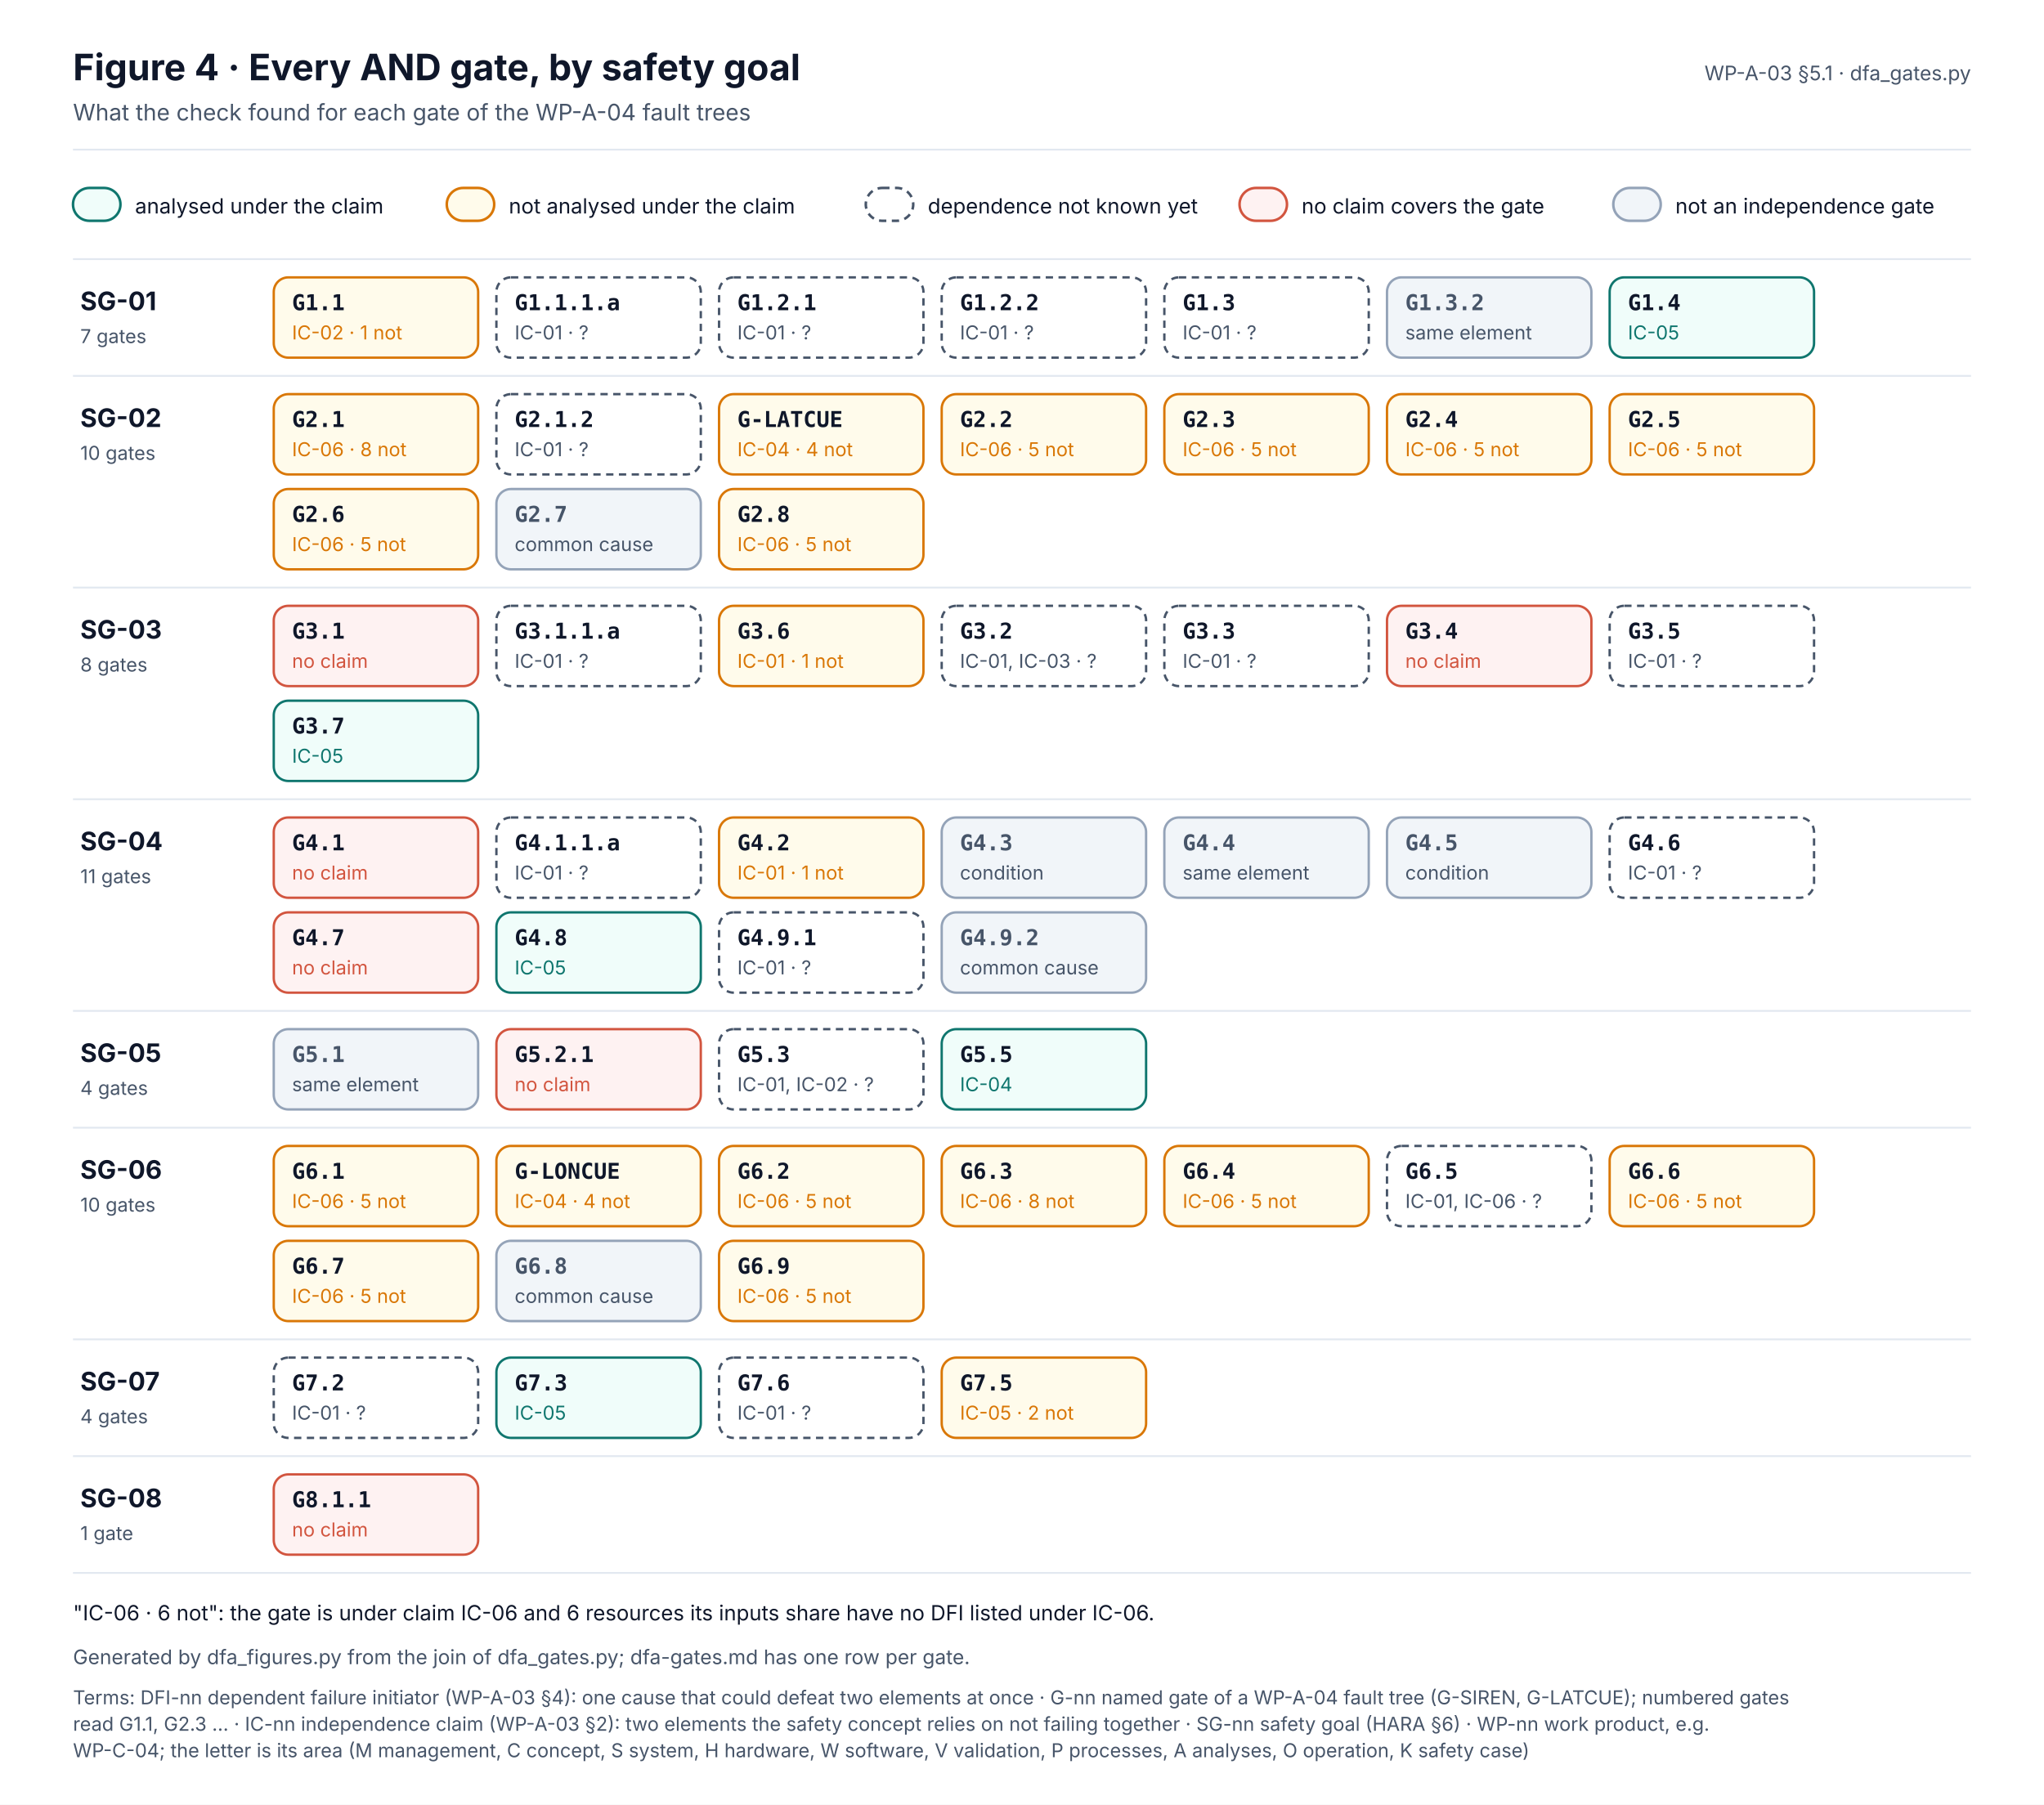
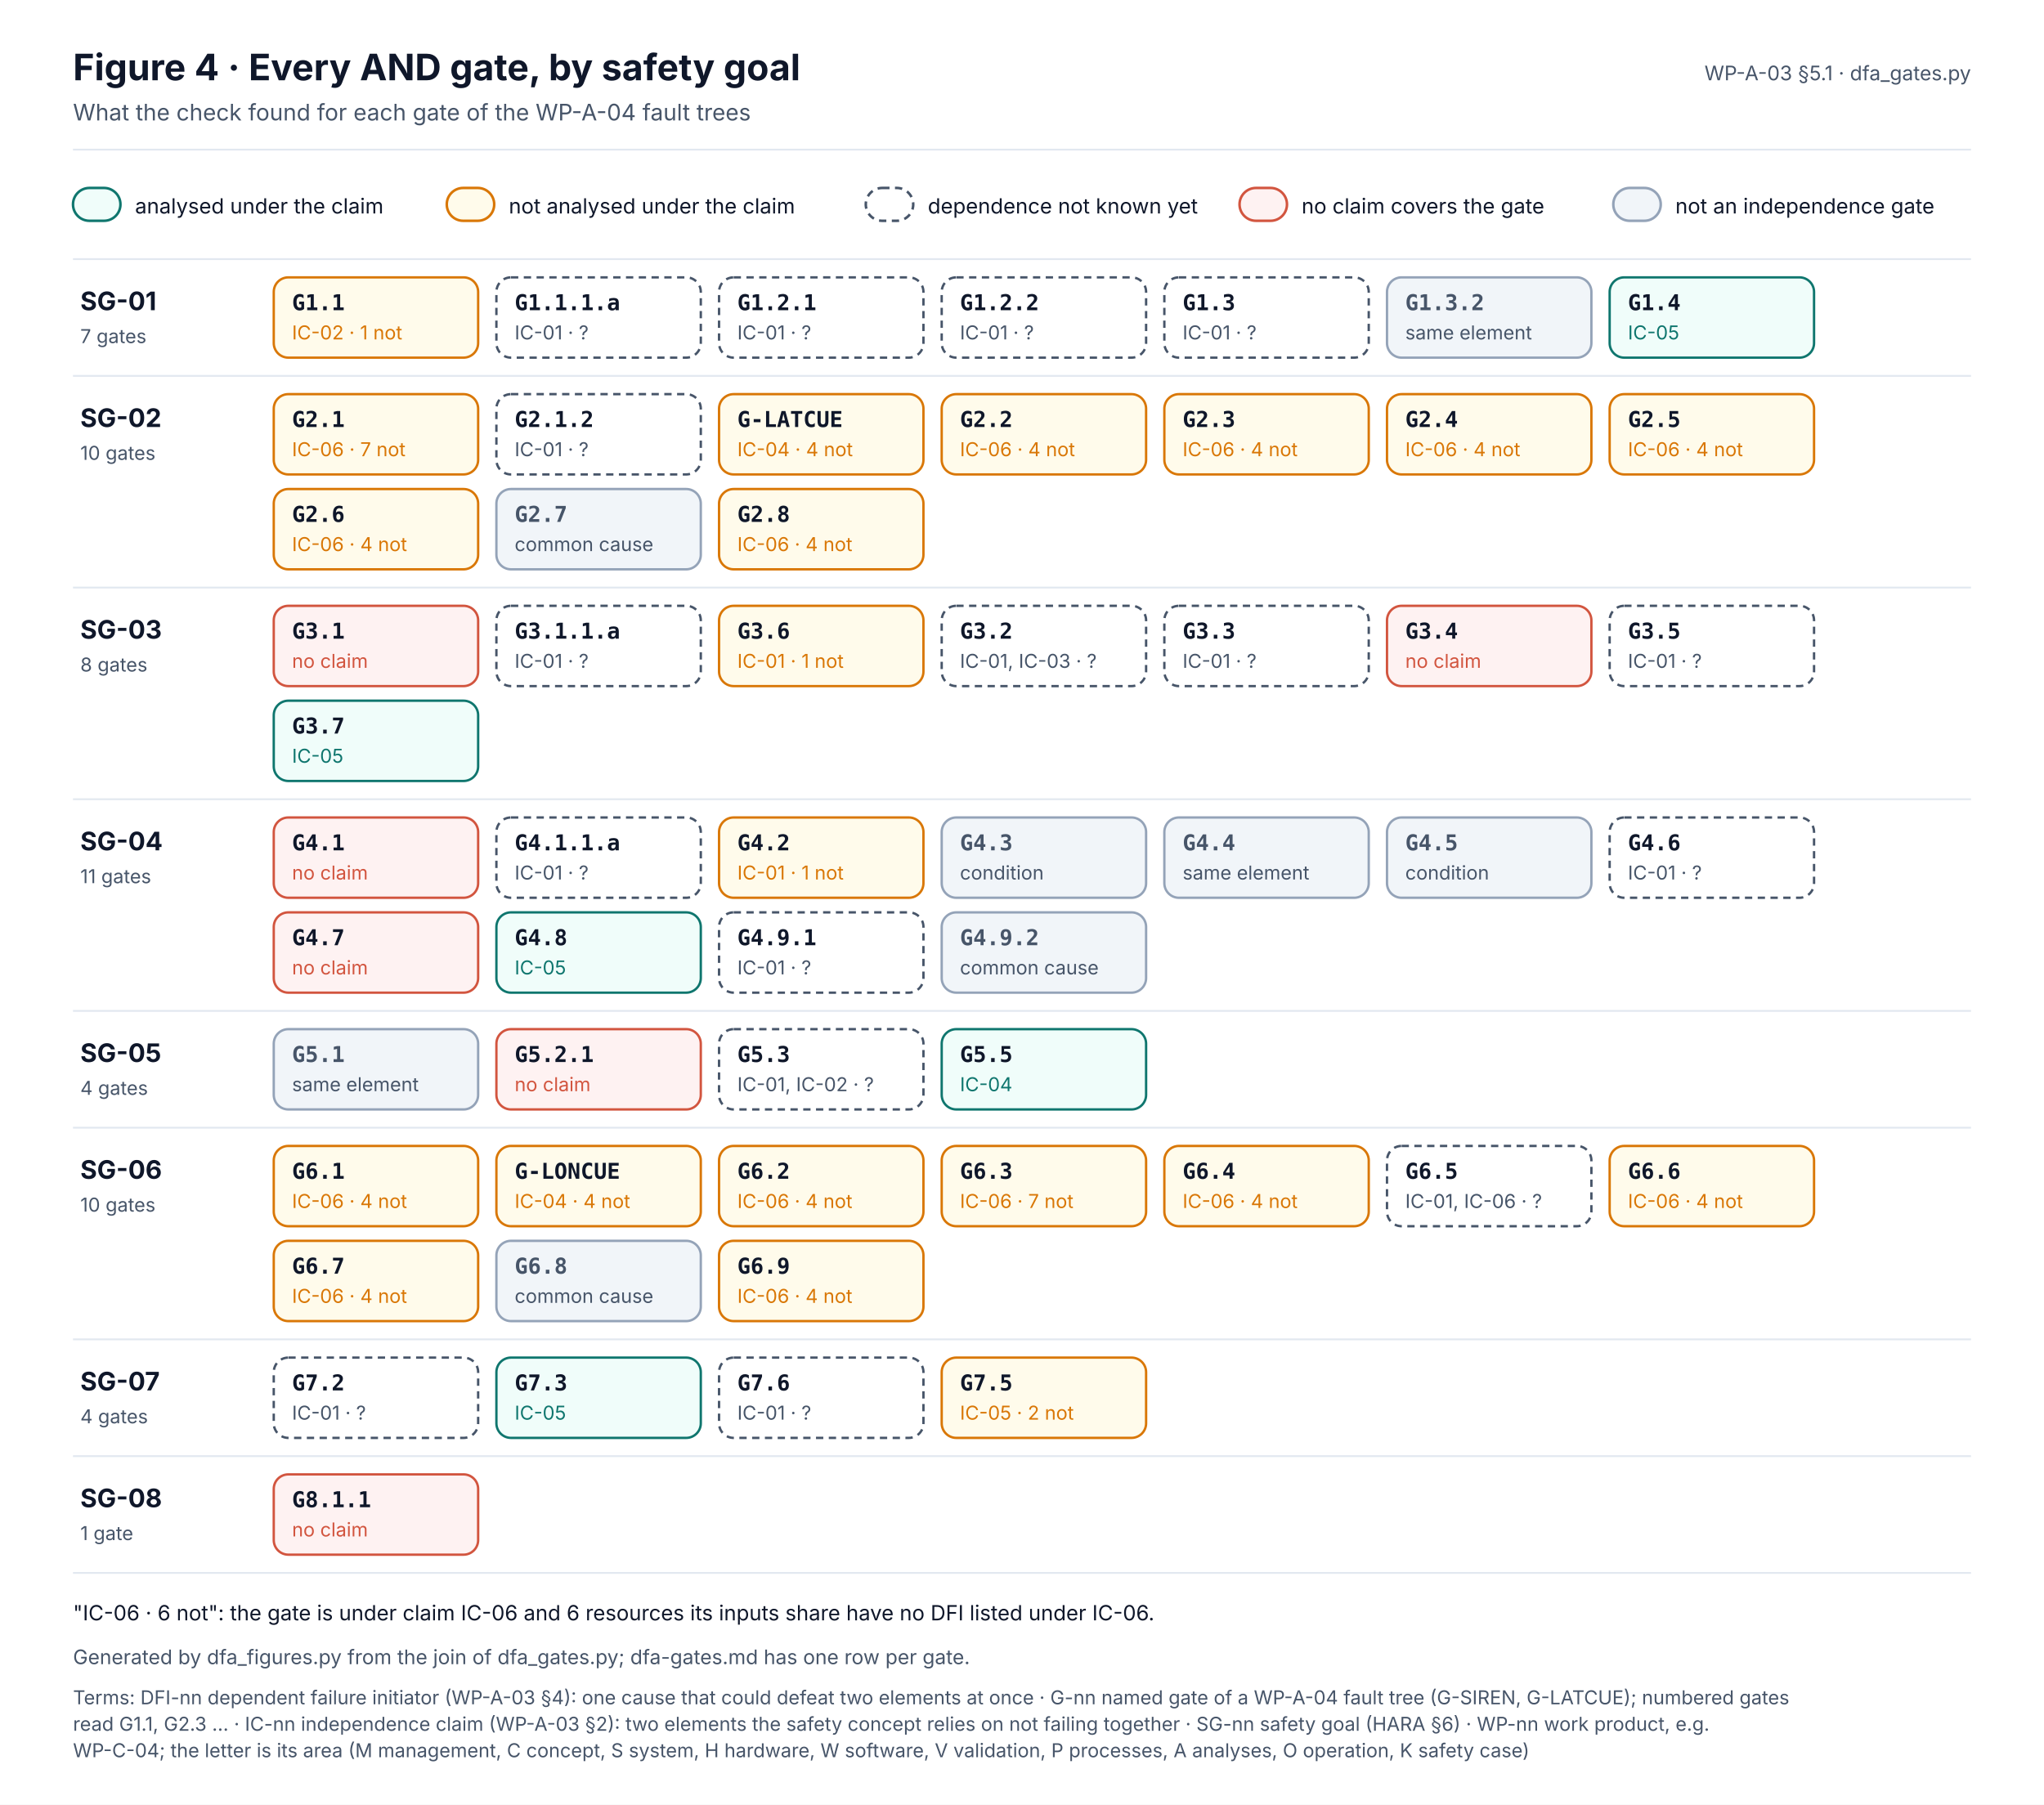
<svg xmlns="http://www.w3.org/2000/svg" width="1120" height="989" viewBox="0 0 1120 989" font-family="Inter, 'Segoe UI', Helvetica, Arial, sans-serif" role="img">
  <defs>
    <marker id="muted" viewBox="0 0 10 10" refX="9" refY="5" markerWidth="7" markerHeight="7" orient="auto-start-reverse">
      <path d="M0,0 L10,5 L0,10 z" fill="#475569" />
    </marker>
    <marker id="safety" viewBox="0 0 10 10" refX="9" refY="5" markerWidth="7" markerHeight="7" orient="auto-start-reverse">
      <path d="M0,0 L10,5 L0,10 z" fill="#C2410C" />
    </marker>
    <pattern id="hatch" width="6" height="6" patternUnits="userSpaceOnUse" patternTransform="rotate(45)">
      <rect width="6" height="6" fill="#F1F5F9" />
      <line x1="0" y1="0" x2="0" y2="6" stroke="#CBD5E1" stroke-width="2" />
    </pattern>
  </defs>
  <rect x="0" y="0" width="1120" height="989" rx="0" fill="#FFFFFF" stroke="none" stroke-width="0" />
  <text x="40" y="44" font-size="20" fill="#0F172A" font-weight="700">Figure 4 · Every AND gate, by safety goal</text>
  <text x="40" y="66" font-size="12.5" fill="#475569">What the check found for each gate of the WP-A-04 fault trees</text>
  <text x="1080" y="44" font-size="11" fill="#475569" text-anchor="end">WP-A-03 §5.1 · dfa_gates.py</text>
  <line x1="40" y1="82" x2="1080" y2="82" stroke="#E2E8F0" stroke-width="1" />
  <rect x="40" y="103" width="26" height="18" rx="9" fill="#F0FDFA" stroke="#0F766E" stroke-width="1.4" />
  <text x="74" y="117" font-size="11.5" fill="#0F172A">analysed under the claim</text>
  <rect x="244.8" y="103" width="26" height="18" rx="9" fill="#FFFBEB" stroke="#D97706" stroke-width="1.4" />
  <text x="278.8" y="117" font-size="11.5" fill="#0F172A">not analysed under the claim</text>
  <rect x="474.4" y="103" width="26" height="18" rx="9" fill="#FFFFFF" stroke="#475569" stroke-width="1.4" stroke-dasharray="4 3" />
  <text x="508.4" y="117" font-size="11.5" fill="#0F172A">dependence not known yet</text>
  <rect x="679.2" y="103" width="26" height="18" rx="9" fill="#FEF2F2" stroke="#D2553F" stroke-width="1.4" />
  <text x="713.2" y="117" font-size="11.5" fill="#0F172A">no claim covers the gate</text>
  <rect x="884" y="103" width="26" height="18" rx="9" fill="#F1F5F9" stroke="#94A3B8" stroke-width="1.4" />
  <text x="918" y="117" font-size="11.5" fill="#0F172A">not an independence gate</text>
  <line x1="40" y1="142" x2="1080" y2="142" stroke="#E2E8F0" stroke-width="1" />
  <text x="44" y="170" font-size="14" fill="#0F172A" font-weight="700">SG-01</text>
  <rect x="150" y="152" width="112" height="44" rx="8" fill="#FFFBEB" stroke="#D97706" stroke-width="1.3" />
  <text x="160" y="170" font-size="12" fill="#0F172A" font-weight="700" font-family="'JetBrains Mono', 'SFMono-Regular', Menlo, Consolas, monospace">G1.1</text>
  <text x="160" y="186" font-size="10.5" fill="#D97706">IC-02 · 1 not</text>
  <rect x="272" y="152" width="112" height="44" rx="8" fill="#FFFFFF" stroke="#475569" stroke-width="1.3" stroke-dasharray="4 3" />
  <text x="282" y="170" font-size="12" fill="#0F172A" font-weight="700" font-family="'JetBrains Mono', 'SFMono-Regular', Menlo, Consolas, monospace">G1.1.1.a</text>
  <text x="282" y="186" font-size="10.5" fill="#475569">IC-01 · ?</text>
  <rect x="394" y="152" width="112" height="44" rx="8" fill="#FFFFFF" stroke="#475569" stroke-width="1.3" stroke-dasharray="4 3" />
  <text x="404" y="170" font-size="12" fill="#0F172A" font-weight="700" font-family="'JetBrains Mono', 'SFMono-Regular', Menlo, Consolas, monospace">G1.2.1</text>
  <text x="404" y="186" font-size="10.5" fill="#475569">IC-01 · ?</text>
  <rect x="516" y="152" width="112" height="44" rx="8" fill="#FFFFFF" stroke="#475569" stroke-width="1.3" stroke-dasharray="4 3" />
  <text x="526" y="170" font-size="12" fill="#0F172A" font-weight="700" font-family="'JetBrains Mono', 'SFMono-Regular', Menlo, Consolas, monospace">G1.2.2</text>
  <text x="526" y="186" font-size="10.5" fill="#475569">IC-01 · ?</text>
  <rect x="638" y="152" width="112" height="44" rx="8" fill="#FFFFFF" stroke="#475569" stroke-width="1.3" stroke-dasharray="4 3" />
  <text x="648" y="170" font-size="12" fill="#0F172A" font-weight="700" font-family="'JetBrains Mono', 'SFMono-Regular', Menlo, Consolas, monospace">G1.3</text>
  <text x="648" y="186" font-size="10.5" fill="#475569">IC-01 · ?</text>
  <rect x="760" y="152" width="112" height="44" rx="8" fill="#F1F5F9" stroke="#94A3B8" stroke-width="1.3" />
  <text x="770" y="170" font-size="12" fill="#475569" font-weight="700" font-family="'JetBrains Mono', 'SFMono-Regular', Menlo, Consolas, monospace">G1.3.2</text>
  <text x="770" y="186" font-size="10.5" fill="#475569">same element</text>
  <rect x="882" y="152" width="112" height="44" rx="8" fill="#F0FDFA" stroke="#0F766E" stroke-width="1.3" />
  <text x="892" y="170" font-size="12" fill="#0F172A" font-weight="700" font-family="'JetBrains Mono', 'SFMono-Regular', Menlo, Consolas, monospace">G1.4</text>
  <text x="892" y="186" font-size="10.5" fill="#0F766E">IC-05</text>
  <text x="44" y="188" font-size="10.5" fill="#475569">7 gates</text>
  <line x1="40" y1="206" x2="1080" y2="206" stroke="#E2E8F0" stroke-width="1" />
  <text x="44" y="234" font-size="14" fill="#0F172A" font-weight="700">SG-02</text>
  <rect x="150" y="216" width="112" height="44" rx="8" fill="#FFFBEB" stroke="#D97706" stroke-width="1.3" />
  <text x="160" y="234" font-size="12" fill="#0F172A" font-weight="700" font-family="'JetBrains Mono', 'SFMono-Regular', Menlo, Consolas, monospace">G2.1</text>
-   <text x="160" y="250" font-size="10.5" fill="#D97706">IC-06 · 8 not</text>
+   <text x="160" y="250" font-size="10.5" fill="#D97706">IC-06 · 7 not</text>
  <rect x="272" y="216" width="112" height="44" rx="8" fill="#FFFFFF" stroke="#475569" stroke-width="1.3" stroke-dasharray="4 3" />
  <text x="282" y="234" font-size="12" fill="#0F172A" font-weight="700" font-family="'JetBrains Mono', 'SFMono-Regular', Menlo, Consolas, monospace">G2.1.2</text>
  <text x="282" y="250" font-size="10.5" fill="#475569">IC-01 · ?</text>
  <rect x="394" y="216" width="112" height="44" rx="8" fill="#FFFBEB" stroke="#D97706" stroke-width="1.3" />
  <text x="404" y="234" font-size="12" fill="#0F172A" font-weight="700" font-family="'JetBrains Mono', 'SFMono-Regular', Menlo, Consolas, monospace">G-LATCUE</text>
  <text x="404" y="250" font-size="10.5" fill="#D97706">IC-04 · 4 not</text>
  <rect x="516" y="216" width="112" height="44" rx="8" fill="#FFFBEB" stroke="#D97706" stroke-width="1.3" />
  <text x="526" y="234" font-size="12" fill="#0F172A" font-weight="700" font-family="'JetBrains Mono', 'SFMono-Regular', Menlo, Consolas, monospace">G2.2</text>
-   <text x="526" y="250" font-size="10.5" fill="#D97706">IC-06 · 5 not</text>
+   <text x="526" y="250" font-size="10.5" fill="#D97706">IC-06 · 4 not</text>
  <rect x="638" y="216" width="112" height="44" rx="8" fill="#FFFBEB" stroke="#D97706" stroke-width="1.3" />
  <text x="648" y="234" font-size="12" fill="#0F172A" font-weight="700" font-family="'JetBrains Mono', 'SFMono-Regular', Menlo, Consolas, monospace">G2.3</text>
-   <text x="648" y="250" font-size="10.5" fill="#D97706">IC-06 · 5 not</text>
+   <text x="648" y="250" font-size="10.5" fill="#D97706">IC-06 · 4 not</text>
  <rect x="760" y="216" width="112" height="44" rx="8" fill="#FFFBEB" stroke="#D97706" stroke-width="1.3" />
  <text x="770" y="234" font-size="12" fill="#0F172A" font-weight="700" font-family="'JetBrains Mono', 'SFMono-Regular', Menlo, Consolas, monospace">G2.4</text>
-   <text x="770" y="250" font-size="10.5" fill="#D97706">IC-06 · 5 not</text>
+   <text x="770" y="250" font-size="10.5" fill="#D97706">IC-06 · 4 not</text>
  <rect x="882" y="216" width="112" height="44" rx="8" fill="#FFFBEB" stroke="#D97706" stroke-width="1.3" />
  <text x="892" y="234" font-size="12" fill="#0F172A" font-weight="700" font-family="'JetBrains Mono', 'SFMono-Regular', Menlo, Consolas, monospace">G2.5</text>
-   <text x="892" y="250" font-size="10.5" fill="#D97706">IC-06 · 5 not</text>
+   <text x="892" y="250" font-size="10.5" fill="#D97706">IC-06 · 4 not</text>
  <rect x="150" y="268" width="112" height="44" rx="8" fill="#FFFBEB" stroke="#D97706" stroke-width="1.3" />
  <text x="160" y="286" font-size="12" fill="#0F172A" font-weight="700" font-family="'JetBrains Mono', 'SFMono-Regular', Menlo, Consolas, monospace">G2.6</text>
-   <text x="160" y="302" font-size="10.5" fill="#D97706">IC-06 · 5 not</text>
+   <text x="160" y="302" font-size="10.5" fill="#D97706">IC-06 · 4 not</text>
  <rect x="272" y="268" width="112" height="44" rx="8" fill="#F1F5F9" stroke="#94A3B8" stroke-width="1.3" />
  <text x="282" y="286" font-size="12" fill="#475569" font-weight="700" font-family="'JetBrains Mono', 'SFMono-Regular', Menlo, Consolas, monospace">G2.7</text>
  <text x="282" y="302" font-size="10.5" fill="#475569">common cause</text>
  <rect x="394" y="268" width="112" height="44" rx="8" fill="#FFFBEB" stroke="#D97706" stroke-width="1.3" />
  <text x="404" y="286" font-size="12" fill="#0F172A" font-weight="700" font-family="'JetBrains Mono', 'SFMono-Regular', Menlo, Consolas, monospace">G2.8</text>
-   <text x="404" y="302" font-size="10.5" fill="#D97706">IC-06 · 5 not</text>
+   <text x="404" y="302" font-size="10.5" fill="#D97706">IC-06 · 4 not</text>
  <text x="44" y="252" font-size="10.5" fill="#475569">10 gates</text>
  <line x1="40" y1="322" x2="1080" y2="322" stroke="#E2E8F0" stroke-width="1" />
  <text x="44" y="350" font-size="14" fill="#0F172A" font-weight="700">SG-03</text>
  <rect x="150" y="332" width="112" height="44" rx="8" fill="#FEF2F2" stroke="#D2553F" stroke-width="1.3" />
  <text x="160" y="350" font-size="12" fill="#0F172A" font-weight="700" font-family="'JetBrains Mono', 'SFMono-Regular', Menlo, Consolas, monospace">G3.1</text>
  <text x="160" y="366" font-size="10.5" fill="#D2553F">no claim</text>
  <rect x="272" y="332" width="112" height="44" rx="8" fill="#FFFFFF" stroke="#475569" stroke-width="1.3" stroke-dasharray="4 3" />
  <text x="282" y="350" font-size="12" fill="#0F172A" font-weight="700" font-family="'JetBrains Mono', 'SFMono-Regular', Menlo, Consolas, monospace">G3.1.1.a</text>
  <text x="282" y="366" font-size="10.5" fill="#475569">IC-01 · ?</text>
  <rect x="394" y="332" width="112" height="44" rx="8" fill="#FFFBEB" stroke="#D97706" stroke-width="1.3" />
  <text x="404" y="350" font-size="12" fill="#0F172A" font-weight="700" font-family="'JetBrains Mono', 'SFMono-Regular', Menlo, Consolas, monospace">G3.6</text>
  <text x="404" y="366" font-size="10.5" fill="#D97706">IC-01 · 1 not</text>
  <rect x="516" y="332" width="112" height="44" rx="8" fill="#FFFFFF" stroke="#475569" stroke-width="1.3" stroke-dasharray="4 3" />
  <text x="526" y="350" font-size="12" fill="#0F172A" font-weight="700" font-family="'JetBrains Mono', 'SFMono-Regular', Menlo, Consolas, monospace">G3.2</text>
  <text x="526" y="366" font-size="10.5" fill="#475569">IC-01, IC-03 · ?</text>
  <rect x="638" y="332" width="112" height="44" rx="8" fill="#FFFFFF" stroke="#475569" stroke-width="1.3" stroke-dasharray="4 3" />
  <text x="648" y="350" font-size="12" fill="#0F172A" font-weight="700" font-family="'JetBrains Mono', 'SFMono-Regular', Menlo, Consolas, monospace">G3.3</text>
  <text x="648" y="366" font-size="10.5" fill="#475569">IC-01 · ?</text>
  <rect x="760" y="332" width="112" height="44" rx="8" fill="#FEF2F2" stroke="#D2553F" stroke-width="1.3" />
  <text x="770" y="350" font-size="12" fill="#0F172A" font-weight="700" font-family="'JetBrains Mono', 'SFMono-Regular', Menlo, Consolas, monospace">G3.4</text>
  <text x="770" y="366" font-size="10.5" fill="#D2553F">no claim</text>
  <rect x="882" y="332" width="112" height="44" rx="8" fill="#FFFFFF" stroke="#475569" stroke-width="1.3" stroke-dasharray="4 3" />
  <text x="892" y="350" font-size="12" fill="#0F172A" font-weight="700" font-family="'JetBrains Mono', 'SFMono-Regular', Menlo, Consolas, monospace">G3.5</text>
  <text x="892" y="366" font-size="10.5" fill="#475569">IC-01 · ?</text>
  <rect x="150" y="384" width="112" height="44" rx="8" fill="#F0FDFA" stroke="#0F766E" stroke-width="1.3" />
  <text x="160" y="402" font-size="12" fill="#0F172A" font-weight="700" font-family="'JetBrains Mono', 'SFMono-Regular', Menlo, Consolas, monospace">G3.7</text>
  <text x="160" y="418" font-size="10.5" fill="#0F766E">IC-05</text>
  <text x="44" y="368" font-size="10.5" fill="#475569">8 gates</text>
  <line x1="40" y1="438" x2="1080" y2="438" stroke="#E2E8F0" stroke-width="1" />
  <text x="44" y="466" font-size="14" fill="#0F172A" font-weight="700">SG-04</text>
  <rect x="150" y="448" width="112" height="44" rx="8" fill="#FEF2F2" stroke="#D2553F" stroke-width="1.3" />
  <text x="160" y="466" font-size="12" fill="#0F172A" font-weight="700" font-family="'JetBrains Mono', 'SFMono-Regular', Menlo, Consolas, monospace">G4.1</text>
  <text x="160" y="482" font-size="10.5" fill="#D2553F">no claim</text>
  <rect x="272" y="448" width="112" height="44" rx="8" fill="#FFFFFF" stroke="#475569" stroke-width="1.3" stroke-dasharray="4 3" />
  <text x="282" y="466" font-size="12" fill="#0F172A" font-weight="700" font-family="'JetBrains Mono', 'SFMono-Regular', Menlo, Consolas, monospace">G4.1.1.a</text>
  <text x="282" y="482" font-size="10.5" fill="#475569">IC-01 · ?</text>
  <rect x="394" y="448" width="112" height="44" rx="8" fill="#FFFBEB" stroke="#D97706" stroke-width="1.3" />
  <text x="404" y="466" font-size="12" fill="#0F172A" font-weight="700" font-family="'JetBrains Mono', 'SFMono-Regular', Menlo, Consolas, monospace">G4.2</text>
  <text x="404" y="482" font-size="10.5" fill="#D97706">IC-01 · 1 not</text>
  <rect x="516" y="448" width="112" height="44" rx="8" fill="#F1F5F9" stroke="#94A3B8" stroke-width="1.3" />
  <text x="526" y="466" font-size="12" fill="#475569" font-weight="700" font-family="'JetBrains Mono', 'SFMono-Regular', Menlo, Consolas, monospace">G4.3</text>
  <text x="526" y="482" font-size="10.5" fill="#475569">condition</text>
  <rect x="638" y="448" width="112" height="44" rx="8" fill="#F1F5F9" stroke="#94A3B8" stroke-width="1.3" />
  <text x="648" y="466" font-size="12" fill="#475569" font-weight="700" font-family="'JetBrains Mono', 'SFMono-Regular', Menlo, Consolas, monospace">G4.4</text>
  <text x="648" y="482" font-size="10.5" fill="#475569">same element</text>
  <rect x="760" y="448" width="112" height="44" rx="8" fill="#F1F5F9" stroke="#94A3B8" stroke-width="1.3" />
  <text x="770" y="466" font-size="12" fill="#475569" font-weight="700" font-family="'JetBrains Mono', 'SFMono-Regular', Menlo, Consolas, monospace">G4.5</text>
  <text x="770" y="482" font-size="10.5" fill="#475569">condition</text>
  <rect x="882" y="448" width="112" height="44" rx="8" fill="#FFFFFF" stroke="#475569" stroke-width="1.3" stroke-dasharray="4 3" />
  <text x="892" y="466" font-size="12" fill="#0F172A" font-weight="700" font-family="'JetBrains Mono', 'SFMono-Regular', Menlo, Consolas, monospace">G4.6</text>
  <text x="892" y="482" font-size="10.5" fill="#475569">IC-01 · ?</text>
  <rect x="150" y="500" width="112" height="44" rx="8" fill="#FEF2F2" stroke="#D2553F" stroke-width="1.3" />
  <text x="160" y="518" font-size="12" fill="#0F172A" font-weight="700" font-family="'JetBrains Mono', 'SFMono-Regular', Menlo, Consolas, monospace">G4.7</text>
  <text x="160" y="534" font-size="10.5" fill="#D2553F">no claim</text>
  <rect x="272" y="500" width="112" height="44" rx="8" fill="#F0FDFA" stroke="#0F766E" stroke-width="1.3" />
  <text x="282" y="518" font-size="12" fill="#0F172A" font-weight="700" font-family="'JetBrains Mono', 'SFMono-Regular', Menlo, Consolas, monospace">G4.8</text>
  <text x="282" y="534" font-size="10.5" fill="#0F766E">IC-05</text>
  <rect x="394" y="500" width="112" height="44" rx="8" fill="#FFFFFF" stroke="#475569" stroke-width="1.3" stroke-dasharray="4 3" />
  <text x="404" y="518" font-size="12" fill="#0F172A" font-weight="700" font-family="'JetBrains Mono', 'SFMono-Regular', Menlo, Consolas, monospace">G4.9.1</text>
  <text x="404" y="534" font-size="10.5" fill="#475569">IC-01 · ?</text>
  <rect x="516" y="500" width="112" height="44" rx="8" fill="#F1F5F9" stroke="#94A3B8" stroke-width="1.3" />
  <text x="526" y="518" font-size="12" fill="#475569" font-weight="700" font-family="'JetBrains Mono', 'SFMono-Regular', Menlo, Consolas, monospace">G4.9.2</text>
  <text x="526" y="534" font-size="10.5" fill="#475569">common cause</text>
  <text x="44" y="484" font-size="10.5" fill="#475569">11 gates</text>
  <line x1="40" y1="554" x2="1080" y2="554" stroke="#E2E8F0" stroke-width="1" />
  <text x="44" y="582" font-size="14" fill="#0F172A" font-weight="700">SG-05</text>
  <rect x="150" y="564" width="112" height="44" rx="8" fill="#F1F5F9" stroke="#94A3B8" stroke-width="1.3" />
  <text x="160" y="582" font-size="12" fill="#475569" font-weight="700" font-family="'JetBrains Mono', 'SFMono-Regular', Menlo, Consolas, monospace">G5.1</text>
  <text x="160" y="598" font-size="10.5" fill="#475569">same element</text>
  <rect x="272" y="564" width="112" height="44" rx="8" fill="#FEF2F2" stroke="#D2553F" stroke-width="1.3" />
  <text x="282" y="582" font-size="12" fill="#0F172A" font-weight="700" font-family="'JetBrains Mono', 'SFMono-Regular', Menlo, Consolas, monospace">G5.2.1</text>
  <text x="282" y="598" font-size="10.5" fill="#D2553F">no claim</text>
  <rect x="394" y="564" width="112" height="44" rx="8" fill="#FFFFFF" stroke="#475569" stroke-width="1.3" stroke-dasharray="4 3" />
  <text x="404" y="582" font-size="12" fill="#0F172A" font-weight="700" font-family="'JetBrains Mono', 'SFMono-Regular', Menlo, Consolas, monospace">G5.3</text>
  <text x="404" y="598" font-size="10.5" fill="#475569">IC-01, IC-02 · ?</text>
  <rect x="516" y="564" width="112" height="44" rx="8" fill="#F0FDFA" stroke="#0F766E" stroke-width="1.3" />
  <text x="526" y="582" font-size="12" fill="#0F172A" font-weight="700" font-family="'JetBrains Mono', 'SFMono-Regular', Menlo, Consolas, monospace">G5.5</text>
  <text x="526" y="598" font-size="10.5" fill="#0F766E">IC-04</text>
  <text x="44" y="600" font-size="10.5" fill="#475569">4 gates</text>
  <line x1="40" y1="618" x2="1080" y2="618" stroke="#E2E8F0" stroke-width="1" />
  <text x="44" y="646" font-size="14" fill="#0F172A" font-weight="700">SG-06</text>
  <rect x="150" y="628" width="112" height="44" rx="8" fill="#FFFBEB" stroke="#D97706" stroke-width="1.3" />
  <text x="160" y="646" font-size="12" fill="#0F172A" font-weight="700" font-family="'JetBrains Mono', 'SFMono-Regular', Menlo, Consolas, monospace">G6.1</text>
-   <text x="160" y="662" font-size="10.5" fill="#D97706">IC-06 · 5 not</text>
+   <text x="160" y="662" font-size="10.5" fill="#D97706">IC-06 · 4 not</text>
  <rect x="272" y="628" width="112" height="44" rx="8" fill="#FFFBEB" stroke="#D97706" stroke-width="1.3" />
  <text x="282" y="646" font-size="12" fill="#0F172A" font-weight="700" font-family="'JetBrains Mono', 'SFMono-Regular', Menlo, Consolas, monospace">G-LONCUE</text>
  <text x="282" y="662" font-size="10.5" fill="#D97706">IC-04 · 4 not</text>
  <rect x="394" y="628" width="112" height="44" rx="8" fill="#FFFBEB" stroke="#D97706" stroke-width="1.3" />
  <text x="404" y="646" font-size="12" fill="#0F172A" font-weight="700" font-family="'JetBrains Mono', 'SFMono-Regular', Menlo, Consolas, monospace">G6.2</text>
-   <text x="404" y="662" font-size="10.5" fill="#D97706">IC-06 · 5 not</text>
+   <text x="404" y="662" font-size="10.5" fill="#D97706">IC-06 · 4 not</text>
  <rect x="516" y="628" width="112" height="44" rx="8" fill="#FFFBEB" stroke="#D97706" stroke-width="1.3" />
  <text x="526" y="646" font-size="12" fill="#0F172A" font-weight="700" font-family="'JetBrains Mono', 'SFMono-Regular', Menlo, Consolas, monospace">G6.3</text>
-   <text x="526" y="662" font-size="10.5" fill="#D97706">IC-06 · 8 not</text>
+   <text x="526" y="662" font-size="10.5" fill="#D97706">IC-06 · 7 not</text>
  <rect x="638" y="628" width="112" height="44" rx="8" fill="#FFFBEB" stroke="#D97706" stroke-width="1.3" />
  <text x="648" y="646" font-size="12" fill="#0F172A" font-weight="700" font-family="'JetBrains Mono', 'SFMono-Regular', Menlo, Consolas, monospace">G6.4</text>
-   <text x="648" y="662" font-size="10.5" fill="#D97706">IC-06 · 5 not</text>
+   <text x="648" y="662" font-size="10.5" fill="#D97706">IC-06 · 4 not</text>
  <rect x="760" y="628" width="112" height="44" rx="8" fill="#FFFFFF" stroke="#475569" stroke-width="1.3" stroke-dasharray="4 3" />
  <text x="770" y="646" font-size="12" fill="#0F172A" font-weight="700" font-family="'JetBrains Mono', 'SFMono-Regular', Menlo, Consolas, monospace">G6.5</text>
  <text x="770" y="662" font-size="10.5" fill="#475569">IC-01, IC-06 · ?</text>
  <rect x="882" y="628" width="112" height="44" rx="8" fill="#FFFBEB" stroke="#D97706" stroke-width="1.3" />
  <text x="892" y="646" font-size="12" fill="#0F172A" font-weight="700" font-family="'JetBrains Mono', 'SFMono-Regular', Menlo, Consolas, monospace">G6.6</text>
-   <text x="892" y="662" font-size="10.5" fill="#D97706">IC-06 · 5 not</text>
+   <text x="892" y="662" font-size="10.5" fill="#D97706">IC-06 · 4 not</text>
  <rect x="150" y="680" width="112" height="44" rx="8" fill="#FFFBEB" stroke="#D97706" stroke-width="1.3" />
  <text x="160" y="698" font-size="12" fill="#0F172A" font-weight="700" font-family="'JetBrains Mono', 'SFMono-Regular', Menlo, Consolas, monospace">G6.7</text>
-   <text x="160" y="714" font-size="10.5" fill="#D97706">IC-06 · 5 not</text>
+   <text x="160" y="714" font-size="10.5" fill="#D97706">IC-06 · 4 not</text>
  <rect x="272" y="680" width="112" height="44" rx="8" fill="#F1F5F9" stroke="#94A3B8" stroke-width="1.3" />
  <text x="282" y="698" font-size="12" fill="#475569" font-weight="700" font-family="'JetBrains Mono', 'SFMono-Regular', Menlo, Consolas, monospace">G6.8</text>
  <text x="282" y="714" font-size="10.5" fill="#475569">common cause</text>
  <rect x="394" y="680" width="112" height="44" rx="8" fill="#FFFBEB" stroke="#D97706" stroke-width="1.3" />
  <text x="404" y="698" font-size="12" fill="#0F172A" font-weight="700" font-family="'JetBrains Mono', 'SFMono-Regular', Menlo, Consolas, monospace">G6.9</text>
-   <text x="404" y="714" font-size="10.5" fill="#D97706">IC-06 · 5 not</text>
+   <text x="404" y="714" font-size="10.5" fill="#D97706">IC-06 · 4 not</text>
  <text x="44" y="664" font-size="10.5" fill="#475569">10 gates</text>
  <line x1="40" y1="734" x2="1080" y2="734" stroke="#E2E8F0" stroke-width="1" />
  <text x="44" y="762" font-size="14" fill="#0F172A" font-weight="700">SG-07</text>
  <rect x="150" y="744" width="112" height="44" rx="8" fill="#FFFFFF" stroke="#475569" stroke-width="1.3" stroke-dasharray="4 3" />
  <text x="160" y="762" font-size="12" fill="#0F172A" font-weight="700" font-family="'JetBrains Mono', 'SFMono-Regular', Menlo, Consolas, monospace">G7.2</text>
  <text x="160" y="778" font-size="10.5" fill="#475569">IC-01 · ?</text>
  <rect x="272" y="744" width="112" height="44" rx="8" fill="#F0FDFA" stroke="#0F766E" stroke-width="1.3" />
  <text x="282" y="762" font-size="12" fill="#0F172A" font-weight="700" font-family="'JetBrains Mono', 'SFMono-Regular', Menlo, Consolas, monospace">G7.3</text>
  <text x="282" y="778" font-size="10.5" fill="#0F766E">IC-05</text>
  <rect x="394" y="744" width="112" height="44" rx="8" fill="#FFFFFF" stroke="#475569" stroke-width="1.3" stroke-dasharray="4 3" />
  <text x="404" y="762" font-size="12" fill="#0F172A" font-weight="700" font-family="'JetBrains Mono', 'SFMono-Regular', Menlo, Consolas, monospace">G7.6</text>
  <text x="404" y="778" font-size="10.5" fill="#475569">IC-01 · ?</text>
  <rect x="516" y="744" width="112" height="44" rx="8" fill="#FFFBEB" stroke="#D97706" stroke-width="1.3" />
  <text x="526" y="762" font-size="12" fill="#0F172A" font-weight="700" font-family="'JetBrains Mono', 'SFMono-Regular', Menlo, Consolas, monospace">G7.5</text>
  <text x="526" y="778" font-size="10.5" fill="#D97706">IC-05 · 2 not</text>
  <text x="44" y="780" font-size="10.5" fill="#475569">4 gates</text>
  <line x1="40" y1="798" x2="1080" y2="798" stroke="#E2E8F0" stroke-width="1" />
  <text x="44" y="826" font-size="14" fill="#0F172A" font-weight="700">SG-08</text>
  <rect x="150" y="808" width="112" height="44" rx="8" fill="#FEF2F2" stroke="#D2553F" stroke-width="1.3" />
  <text x="160" y="826" font-size="12" fill="#0F172A" font-weight="700" font-family="'JetBrains Mono', 'SFMono-Regular', Menlo, Consolas, monospace">G8.1.1</text>
  <text x="160" y="842" font-size="10.5" fill="#D2553F">no claim</text>
  <text x="44" y="844" font-size="10.5" fill="#475569">1 gate</text>
  <line x1="40" y1="862" x2="1080" y2="862" stroke="#E2E8F0" stroke-width="1" />
  <text x="40" y="888" font-size="11.5" fill="#0F172A">"IC-06 · 6 not": the gate is under claim IC-06 and 6 resources its inputs share have no DFI listed under IC-06.</text>
  <text x="40" y="912" font-size="11" fill="#475569">Generated by dfa_figures.py from the join of dfa_gates.py; dfa-gates.md has one row per gate.</text>
  <g class="terms">
    <text x="40" y="934" font-size="10.5" fill="#475569">Terms: DFI-nn dependent failure initiator (WP-A-03 §4): one cause that could defeat two elements at once · G-nn named gate of a WP-A-04 fault tree (G-SIREN, G-LATCUE); numbered gates</text>
    <text x="40" y="948.5" font-size="10.5" fill="#475569">read G1.1, G2.3 … · IC-nn independence claim (WP-A-03 §2): two elements the safety concept relies on not failing together · SG-nn safety goal (HARA §6) · WP-nn work product, e.g.</text>
    <text x="40" y="963" font-size="10.5" fill="#475569">WP-C-04; the letter is its area (M management, C concept, S system, H hardware, W software, V validation, P processes, A analyses, O operation, K safety case)</text>
  </g>
</svg>
